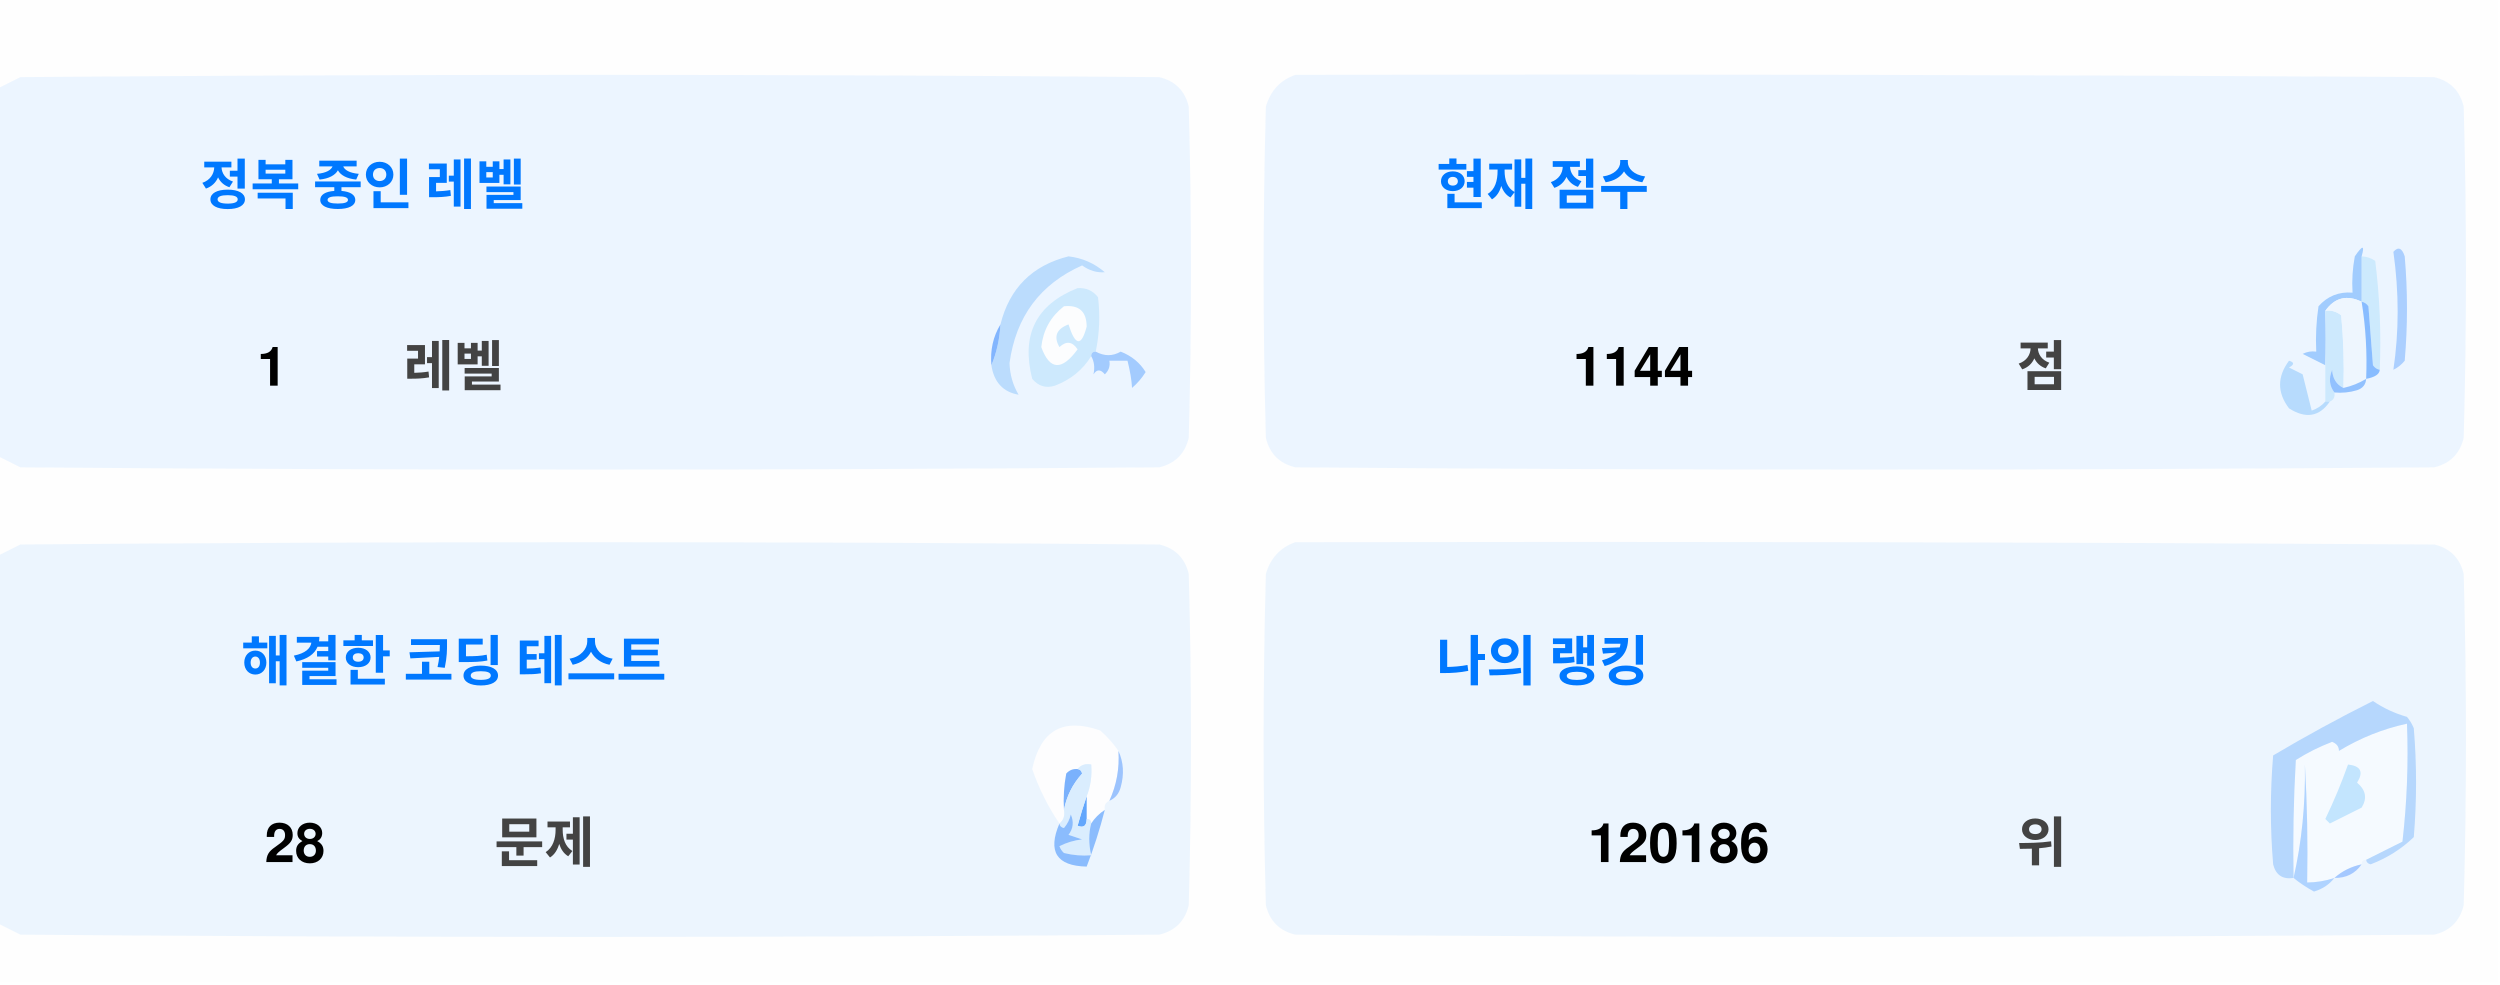
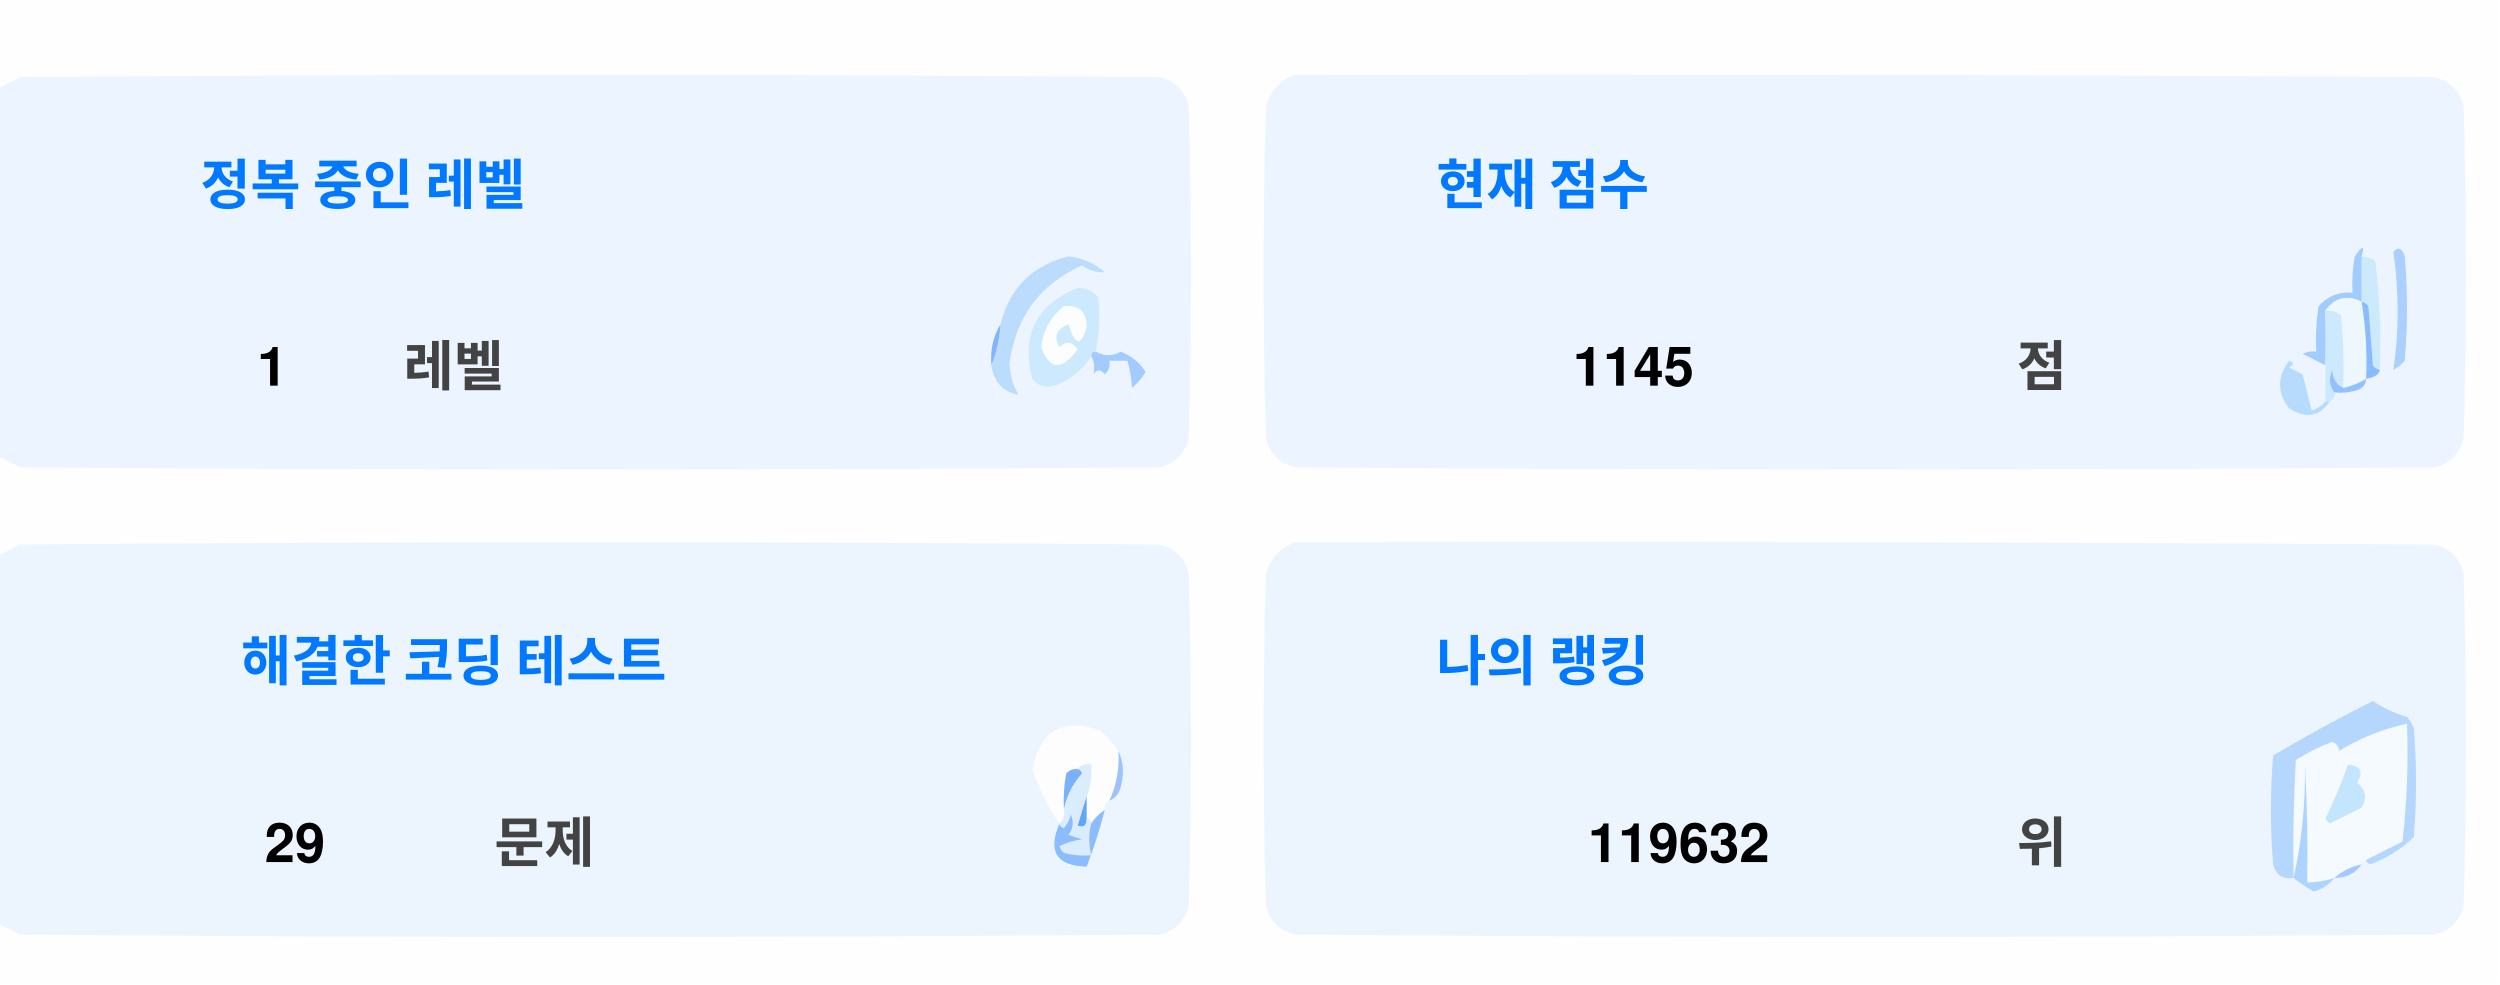
<svg xmlns="http://www.w3.org/2000/svg" version="1.1" width="551px" height="217px" style="shape-rendering:geometricPrecision; text-rendering:geometricPrecision; image-rendering:optimizeQuality; fill-rule:evenodd; clip-rule:evenodd">
  <style>.title {fill: #434343;font-size: 1rem;line-height: 1.5rem;font-weight: bold;font-family: -apple-system, BlinkMacSystemFont, Segoe UI, Helvetica, Arial, sans-serif, Apple Color Emoji, Segoe UI Emoji;}.desc {fill: #434343;font-size: 2.5rem;font-weight: bold;line-height: 1.5rem;font-family: -apple-system, BlinkMacSystemFont, Segoe UI, Helvetica, Arial, sans-serif, Apple Color Emoji, Segoe UI Emoji;}.desc-2 {fill: #434343;font-size: 1rem;font-weight: bold;line-height: 1.5rem;font-family: -apple-system, BlinkMacSystemFont, Segoe UI, Helvetica, Arial, sans-serif, Apple Color Emoji, Segoe UI Emoji;}.text, .desc {animation: twinkling 4s ease-in-out infinite;}@keyframes twinkling {40% { opacity: 1; }50% { opacity: 0.5; }60% { opacity: 1; }70% { opacity: 0.5; }80% { opacity: 1; }}</style>
  <g>
    <path style="opacity:1" fill="#fefefe" d="M -0.5,-0.5 C 183.167,-0.5 366.833,-0.5 550.5,-0.5C 550.5,71.833 550.5,144.167 550.5,216.5C 366.833,216.5 183.167,216.5 -0.5,216.5C -0.5,212.167 -0.5,207.833 -0.5,203.5C 1.14,204.32 2.807,205.153 4.5,206C 88.167,206.667 171.833,206.667 255.5,206C 259,205.167 261.167,203 262,199.5C 262.667,175.167 262.667,150.833 262,126.5C 261.167,123 259,120.833 255.5,120C 171.833,119.333 88.167,119.333 4.5,120C 2.807,120.847 1.14,121.68 -0.5,122.5C -0.5,115.167 -0.5,107.833 -0.5,100.5C 1.14,101.32 2.807,102.153 4.5,103C 88.167,103.667 171.833,103.667 255.5,103C 259,102.167 261.167,100 262,96.5C 262.667,72.167 262.667,47.833 262,23.5C 261.167,20 259,17.833 255.5,17C 171.833,16.333 88.167,16.333 4.5,17C 2.807,17.847 1.14,18.68 -0.5,19.5C -0.5,12.833 -0.5,6.167 -0.5,-0.5 Z" />
  </g>
  <g>
    <path style="opacity:1" fill="#ecf5ff" d="M -0.5,100.5 C -0.5,73.5 -0.5,46.5 -0.5,19.5C 1.14,18.68 2.807,17.847 4.5,17C 88.167,16.333 171.833,16.333 255.5,17C 259,17.833 261.167,20 262,23.5C 262.667,47.833 262.667,72.167 262,96.5C 261.167,100 259,102.167 255.5,103C 171.833,103.667 88.167,103.667 4.5,103C 2.807,102.153 1.14,101.32 -0.5,100.5 Z" />
  </g>
  <g>
    <path style="opacity:1" fill="#ecf5ff" d="M 285.5,16.5 C 369.167,16.333 452.834,16.5 536.5,17C 540,17.833 542.167,20 543,23.5C 543.667,47.833 543.667,72.167 543,96.5C 542.167,100 540,102.167 536.5,103C 452.833,103.667 369.167,103.667 285.5,103C 282,102.167 279.833,100 279,96.5C 278.333,72.167 278.333,47.833 279,23.5C 280.018,19.985 282.185,17.652 285.5,16.5 Z" />
  </g>
  <g>
    <path style="opacity:1" fill="#cdeafd" d="M 520.5,56.5 C 521.583,56.539 522.583,56.873 523.5,57.5C 524.498,65.472 524.831,73.472 524.5,81.5C 523.883,81.389 523.383,81.056 523,80.5C 522.667,76.167 522.333,71.833 522,67.5C 521.617,66.944 521.117,66.611 520.5,66.5C 520.5,63.167 520.5,59.833 520.5,56.5 Z" />
  </g>
  <g>
    <path style="opacity:1" fill="#abcfff" d="M 527.5,55.5 C 528.566,54.308 529.399,54.641 530,56.5C 530.667,64.167 530.667,71.833 530,79.5C 529.311,80.357 528.478,81.023 527.5,81.5C 528.758,73.08 528.758,64.414 527.5,55.5 Z" />
  </g>
  <g>
    <path style="opacity:1" fill="#bbdcfd" d="M 218.5,80.5 C 219.657,77.727 220.324,74.727 220.5,71.5C 222.49,63.51 227.49,58.51 235.5,56.5C 238.528,56.847 241.194,58.014 243.5,60C 241.744,60.141 240.078,59.641 238.5,58.5C 229.247,62.607 223.914,69.773 222.5,80C 222.565,82.526 223.232,84.859 224.5,87C 221.07,86.397 219.07,84.231 218.5,80.5 Z" />
  </g>
  <g>
    <path style="opacity:1" fill="#cde9fd" d="M 241.5,77.5 C 240.833,77.5 240.5,77.833 240.5,78.5C 238.628,81.529 235.961,83.695 232.5,85C 230.536,85.624 228.869,85.124 227.5,83.5C 225.021,73.791 228.354,67.124 237.5,63.5C 239.374,63.39 240.874,64.056 242,65.5C 242.497,69.524 242.331,73.524 241.5,77.5 Z" />
  </g>
  <g>
    <path style="opacity:1" fill="#fcfdfe" d="M 234.5,67.5 C 237.826,67.162 239.493,68.662 239.5,72C 238.334,76.434 237,76.267 235.5,71.5C 232.832,72.515 232.166,74.182 233.5,76.5C 235.017,75.089 236.351,75.256 237.5,77C 234.006,81.771 231.34,81.605 229.5,76.5C 229.904,72.771 231.571,69.771 234.5,67.5 Z" />
  </g>
  <g>
    <path style="opacity:1" fill="#a1ccfe" d="M 520.5,56.5 C 520.5,59.833 520.5,63.167 520.5,66.5C 517.238,64.922 514.572,65.589 512.5,68.5C 512.617,72.81 512.617,76.81 512.5,80.5C 510.86,79.68 509.193,78.847 507.5,78C 508.448,77.517 509.448,77.35 510.5,77.5C 510.335,74.15 510.502,70.817 511,67.5C 512.995,65.253 515.495,64.253 518.5,64.5C 518.336,61.813 518.503,59.146 519,56.5C 520.731,53.969 521.231,53.969 520.5,56.5 Z" />
  </g>
  <g>
    <path style="opacity:1" fill="#cde9fd" d="M 512.5,68.5 C 513.822,68.33 514.989,68.663 516,69.5C 516.499,74.823 516.666,80.156 516.5,85.5C 514.955,84.77 514.122,83.437 514,81.5C 513.22,83.387 513.387,85.054 514.5,86.5C 514.672,87.492 514.338,88.158 513.5,88.5C 513.167,88.5 512.833,88.5 512.5,88.5C 512.5,85.833 512.5,83.167 512.5,80.5C 512.617,76.81 512.617,72.81 512.5,68.5 Z" />
  </g>
  <g>
    <path style="opacity:1" fill="#eef6fe" d="M 520.5,66.5 C 521.407,72.106 521.74,77.773 521.5,83.5C 519.95,84.441 518.284,85.108 516.5,85.5C 516.666,80.156 516.499,74.823 516,69.5C 514.989,68.663 513.822,68.33 512.5,68.5C 514.572,65.589 517.238,64.922 520.5,66.5 Z" />
  </g>
  <g>
    <path style="opacity:1" fill="#88bcff" d="M 520.5,66.5 C 521.117,66.611 521.617,66.944 522,67.5C 522.333,71.833 522.667,76.167 523,80.5C 523.383,81.056 523.883,81.389 524.5,81.5C 524.445,82.469 523.445,83.136 521.5,83.5C 521.74,77.773 521.407,72.106 520.5,66.5 Z" />
  </g>
  <g>
    <path style="opacity:1" fill="#82b5fe" d="M 220.5,71.5 C 220.324,74.727 219.657,77.727 218.5,80.5C 218.215,77.171 218.882,74.171 220.5,71.5 Z" />
  </g>
  <g>
    <path style="opacity:1" fill="#a3cbfe" d="M 240.5,78.5 C 240.5,77.833 240.833,77.5 241.5,77.5C 243.391,78.536 245.224,78.536 247,77.5C 249.391,78.429 251.225,79.929 252.5,82C 251.681,83.319 250.681,84.486 249.5,85.5C 249.409,83.777 249.075,81.777 248.5,79.5C 247.167,79.5 245.833,79.5 244.5,79.5C 244.719,80.675 244.386,81.675 243.5,82.5C 242.575,81.359 241.741,81.359 241,82.5C 241.331,80.981 241.164,79.648 240.5,78.5 Z" />
  </g>
  <g>
    <path style="opacity:1" fill="#b7dbfd" d="M 512.5,88.5 C 512.833,88.5 513.167,88.5 513.5,88.5C 511.199,91.857 508.199,92.357 504.5,90C 501.872,86.535 501.872,83.035 504.5,79.5C 505.696,79.846 505.696,80.346 504.5,81C 505.5,81.5 506.5,82 507.5,82.5C 508.167,85.167 508.833,87.833 509.5,90.5C 510.739,90.058 511.739,89.391 512.5,88.5 Z" />
  </g>
  <g>
    <path style="opacity:1" fill="#92c1fe" d="M 516.5,85.5 C 518.284,85.108 519.95,84.441 521.5,83.5C 521.423,84.75 520.756,85.583 519.5,86C 517.866,86.493 516.199,86.66 514.5,86.5C 513.387,85.054 513.22,83.387 514,81.5C 514.122,83.437 514.955,84.77 516.5,85.5 Z" />
  </g>
  <g>
    <path style="opacity:1" fill="#ecf5fe" d="M -0.5,203.5 C -0.5,176.5 -0.5,149.5 -0.5,122.5C 1.14,121.68 2.807,120.847 4.5,120C 88.167,119.333 171.833,119.333 255.5,120C 259,120.833 261.167,123 262,126.5C 262.667,150.833 262.667,175.167 262,199.5C 261.167,203 259,205.167 255.5,206C 171.833,206.667 88.167,206.667 4.5,206C 2.807,205.153 1.14,204.32 -0.5,203.5 Z" />
  </g>
  <g>
    <path style="opacity:1" fill="#ecf5fe" d="M 285.5,119.5 C 369.167,119.333 452.834,119.5 536.5,120C 540,120.833 542.167,123 543,126.5C 543.667,150.833 543.667,175.167 543,199.5C 542.167,203 540,205.167 536.5,206C 452.833,206.667 369.167,206.667 285.5,206C 282,205.167 279.833,203 279,199.5C 278.333,175.167 278.333,150.833 279,126.5C 280.018,122.985 282.185,120.652 285.5,119.5 Z" />
  </g>
  <g>
    <path style="opacity:1" fill="#fdfdfe" d="M 246.5,165.5 C 246.758,169.367 246.092,173.034 244.5,176.5C 243.662,176.842 243.328,177.508 243.5,178.5C 242.272,179.306 241.272,180.306 240.5,181.5C 240.5,180.833 240.167,180.5 239.5,180.5C 239.5,178.833 239.5,177.167 239.5,175.5C 240.369,173.283 240.702,170.95 240.5,168.5C 239.209,168.263 238.209,168.596 237.5,169.5C 236.504,169.414 235.671,169.748 235,170.5C 234.503,173.146 234.336,175.813 234.5,178.5C 234.737,179.791 234.404,180.791 233.5,181.5C 230.986,177.806 228.986,173.806 227.5,169.5C 229.309,160.957 234.309,158.124 242.5,161C 244.07,162.397 245.404,163.897 246.5,165.5 Z" />
  </g>
  <g>
    <path style="opacity:1" fill="#f5faff" d="M 521.5,189.5 C 520.833,189.5 520.5,189.833 520.5,190.5C 518.181,190.992 516.181,191.992 514.5,193.5C 512.565,194.15 510.565,194.483 508.5,194.5C 508.666,185.827 508.5,177.16 508,168.5C 508.141,177.227 507.308,185.56 505.5,193.5C 505.334,184.827 505.5,176.16 506,167.5C 508.527,165.903 511.194,164.57 514,163.5C 515.011,163.892 515.511,164.559 515.5,165.5C 520.21,162.641 525.21,160.641 530.5,159.5C 530.831,168.192 530.498,176.859 529.5,185.5C 526.807,186.847 524.14,188.18 521.5,189.5 Z" />
  </g>
  <g>
    <path style="opacity:1" fill="#b6d7fd" d="M 521.5,189.5 C 524.14,188.18 526.807,186.847 529.5,185.5C 530.498,176.859 530.831,168.192 530.5,159.5C 525.21,160.641 520.21,162.641 515.5,165.5C 515.511,164.559 515.011,163.892 514,163.5C 511.194,164.57 508.527,165.903 506,167.5C 505.5,176.16 505.334,184.827 505.5,193.5C 503.089,193.863 501.589,192.863 501,190.5C 500.333,182.5 500.333,174.5 501,166.5C 508.173,162.246 515.507,158.246 523,154.5C 525.304,156.068 527.804,157.235 530.5,158C 531.126,158.75 531.626,159.584 532,160.5C 532.667,168.5 532.667,176.5 532,184.5C 529.292,187.111 526.125,189.111 522.5,190.5C 521.893,190.376 521.56,190.043 521.5,189.5 Z" />
  </g>
  <g>
    <path style="opacity:1" fill="#c3e5fe" d="M 517.5,168.5 C 520.317,168.801 520.984,170.134 519.5,172.5C 521.439,174.122 521.772,175.956 520.5,178C 518.167,179.167 515.833,180.333 513.5,181.5C 513.167,181.167 512.833,180.833 512.5,180.5C 514.414,176.515 516.081,172.515 517.5,168.5 Z" />
  </g>
  <g>
    <path style="opacity:1" fill="#7ab1fc" d="M 237.5,169.5 C 238.043,169.56 238.376,169.893 238.5,170.5C 236.395,172.836 235.062,175.503 234.5,178.5C 234.336,175.813 234.503,173.146 235,170.5C 235.671,169.748 236.504,169.414 237.5,169.5 Z" />
  </g>
  <g>
    <path style="opacity:1" fill="#afd3ff" d="M 514.5,193.5 C 513.378,194.947 511.878,195.947 510,196.5C 508.348,195.601 506.848,194.601 505.5,193.5C 507.308,185.56 508.141,177.227 508,168.5C 508.5,177.16 508.666,185.827 508.5,194.5C 510.565,194.483 512.565,194.15 514.5,193.5 Z" />
  </g>
  <g>
    <path style="opacity:1" fill="#9cc3fd" d="M 246.5,165.5 C 247.634,167.966 247.801,170.633 247,173.5C 246.623,174.942 245.79,175.942 244.5,176.5C 246.092,173.034 246.758,169.367 246.5,165.5 Z" />
  </g>
  <g>
    <path style="opacity:1" fill="#62a6fc" d="M 239.5,175.5 C 239.5,177.167 239.5,178.833 239.5,180.5C 239.483,182.028 238.816,182.528 237.5,182C 238.117,179.723 238.784,177.556 239.5,175.5 Z" />
  </g>
  <g>
    <path style="opacity:1" fill="#daedfe" d="M 237.5,169.5 C 238.209,168.596 239.209,168.263 240.5,168.5C 240.702,170.95 240.369,173.283 239.5,175.5C 238.784,177.556 238.117,179.723 237.5,182C 238.816,182.528 239.483,182.028 239.5,180.5C 240.167,180.5 240.5,180.833 240.5,181.5C 239.918,183.669 239.918,186.002 240.5,188.5C 238.473,188.662 236.473,188.495 234.5,188C 234.043,187.586 233.709,187.086 233.5,186.5C 235.078,185.702 236.744,185.202 238.5,185C 237.5,184.667 236.5,184.333 235.5,184C 236.554,182.612 236.72,181.112 236,179.5C 235.751,180.624 235.251,181.624 234.5,182.5C 233.893,182.376 233.56,182.043 233.5,181.5C 234.404,180.791 234.737,179.791 234.5,178.5C 235.062,175.503 236.395,172.836 238.5,170.5C 238.376,169.893 238.043,169.56 237.5,169.5 Z" />
  </g>
  <g>
    <path style="opacity:1" fill="#8bbcfd" d="M 243.5,178.5 C 242.395,182.803 241.062,186.969 239.5,191C 232.857,190.847 230.857,187.68 233.5,181.5C 233.56,182.043 233.893,182.376 234.5,182.5C 235.251,181.624 235.751,180.624 236,179.5C 236.72,181.112 236.554,182.612 235.5,184C 236.5,184.333 237.5,184.667 238.5,185C 236.744,185.202 235.078,185.702 233.5,186.5C 233.709,187.086 234.043,187.586 234.5,188C 236.473,188.495 238.473,188.662 240.5,188.5C 239.918,186.002 239.918,183.669 240.5,181.5C 241.272,180.306 242.272,179.306 243.5,178.5 Z" />
  </g>
  <g>
    <path style="opacity:1" fill="#a4c8ff" d="M 520.5,190.5 C 519.089,192.539 517.089,193.539 514.5,193.5C 516.181,191.992 518.181,190.992 520.5,190.5 Z" />
  </g>
  <text text-anchor="middle" x="80" y="45" class="title" style="fill:#0078ff;" stroke="#none" stroke-width="1">정복 중인 레벨</text>
  <text text-anchor="middle" x="60" y="85" class="desc" style="fill:#000000;" stroke="#none" stroke-width="1">1</text>
  <text text-anchor="middle" x="100" y="85" class="desc-2" style="fill:#434343;" stroke="#none" stroke-width="1">레벨</text>
  <text text-anchor="middle" x="340" y="45" class="title" style="fill:#0078ff;" stroke="#none" stroke-width="1">현재 점수</text>
-   <text text-anchor="middle" x="360" y="85" class="desc" style="fill:#000000;" stroke="#none" stroke-width="1">1144</text>
+   <text text-anchor="middle" x="360" y="85" class="desc" style="fill:#000000;" stroke="#none" stroke-width="1">1145</text>
  <text text-anchor="middle" x="450" y="85" class="desc-2" style="fill:#434343;" stroke="#none" stroke-width="1">점</text>
  <text text-anchor="middle" x="100" y="150" class="title" style="fill:#0078ff;" stroke="#none" stroke-width="1">해결한 코딩 테스트</text>
-   <text text-anchor="middle" x="65" y="190" class="desc" style="fill:#000000;" stroke="#none" stroke-width="1">28</text>
+   <text text-anchor="middle" x="65" y="190" class="desc" style="fill:#000000;" stroke="#none" stroke-width="1">29</text>
  <text text-anchor="middle" x="120" y="190" class="desc-2" style="fill:#434343;" stroke="#none" stroke-width="1">문제</text>
  <text text-anchor="middle" x="340" y="150" class="title" style="fill:#0078ff;" stroke="#none" stroke-width="1">나의 랭킹</text>
-   <text text-anchor="middle" x="370" y="190" class="desc" style="fill:#000000;" stroke="#none" stroke-width="1">120186</text>
+   <text text-anchor="middle" x="370" y="190" class="desc" style="fill:#000000;" stroke="#none" stroke-width="1">119632</text>
  <text text-anchor="middle" x="450" y="190" class="desc-2" style="fill:#434343;" stroke="#none" stroke-width="1">위</text>
</svg>
